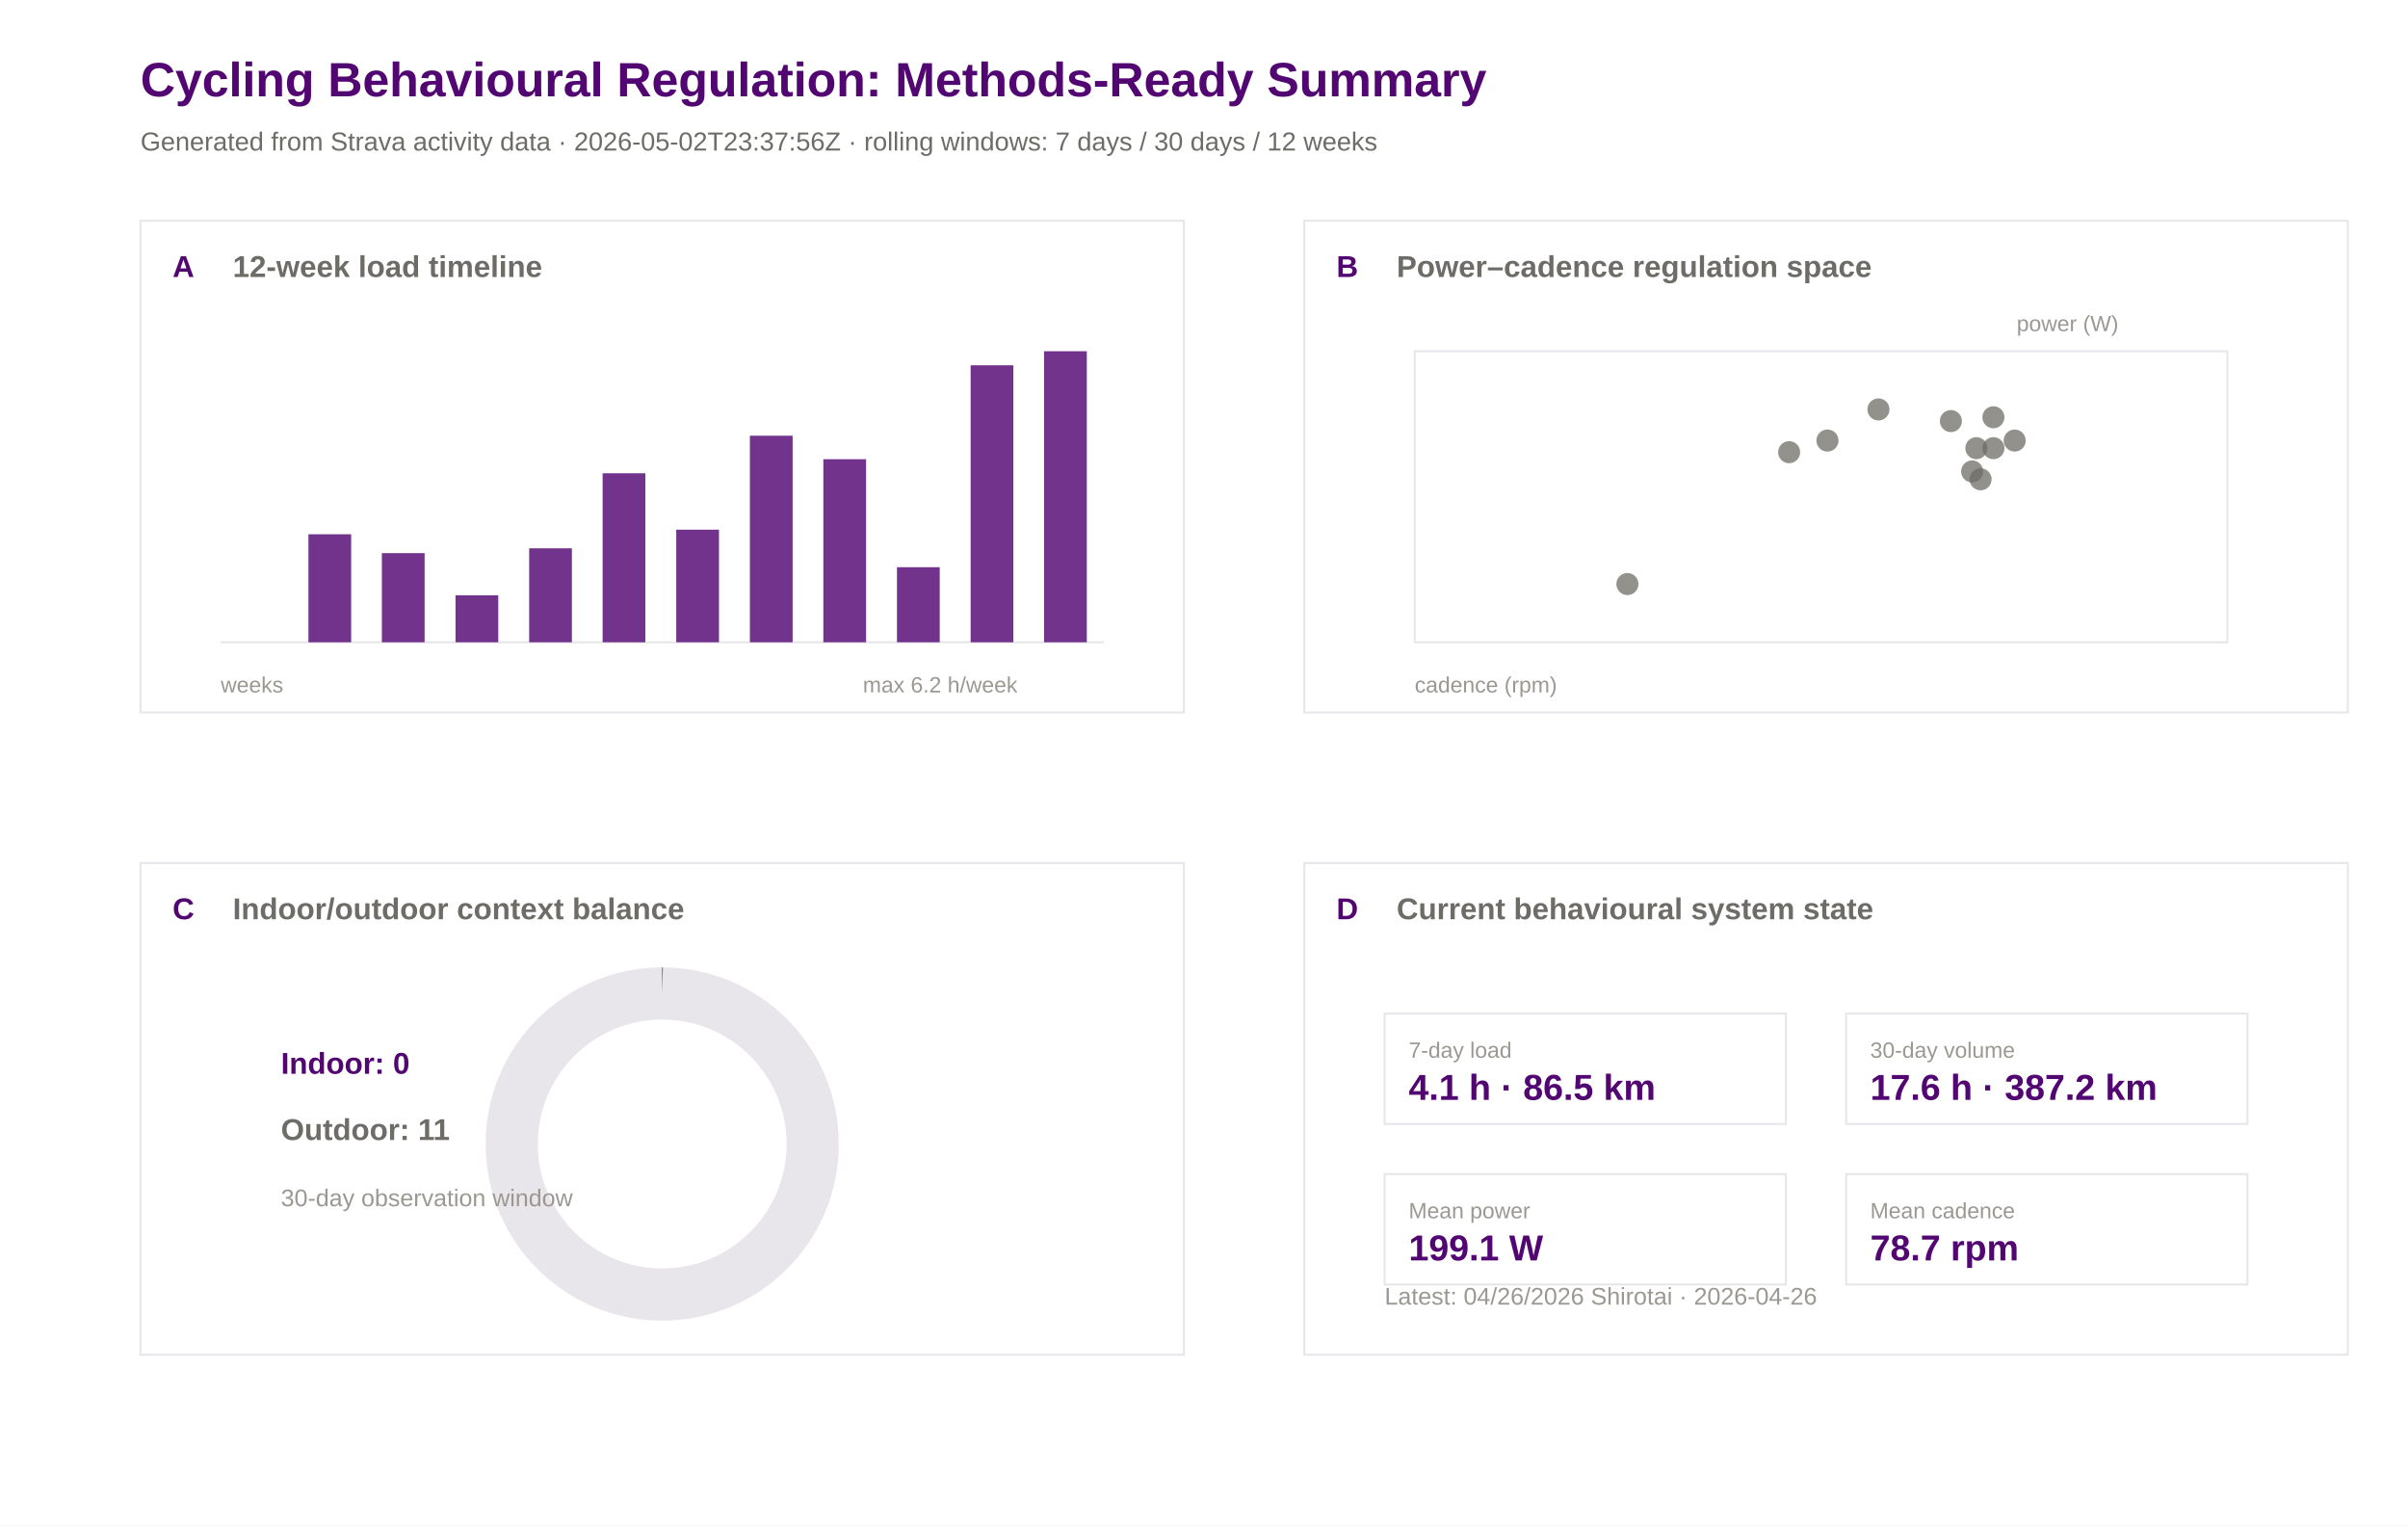
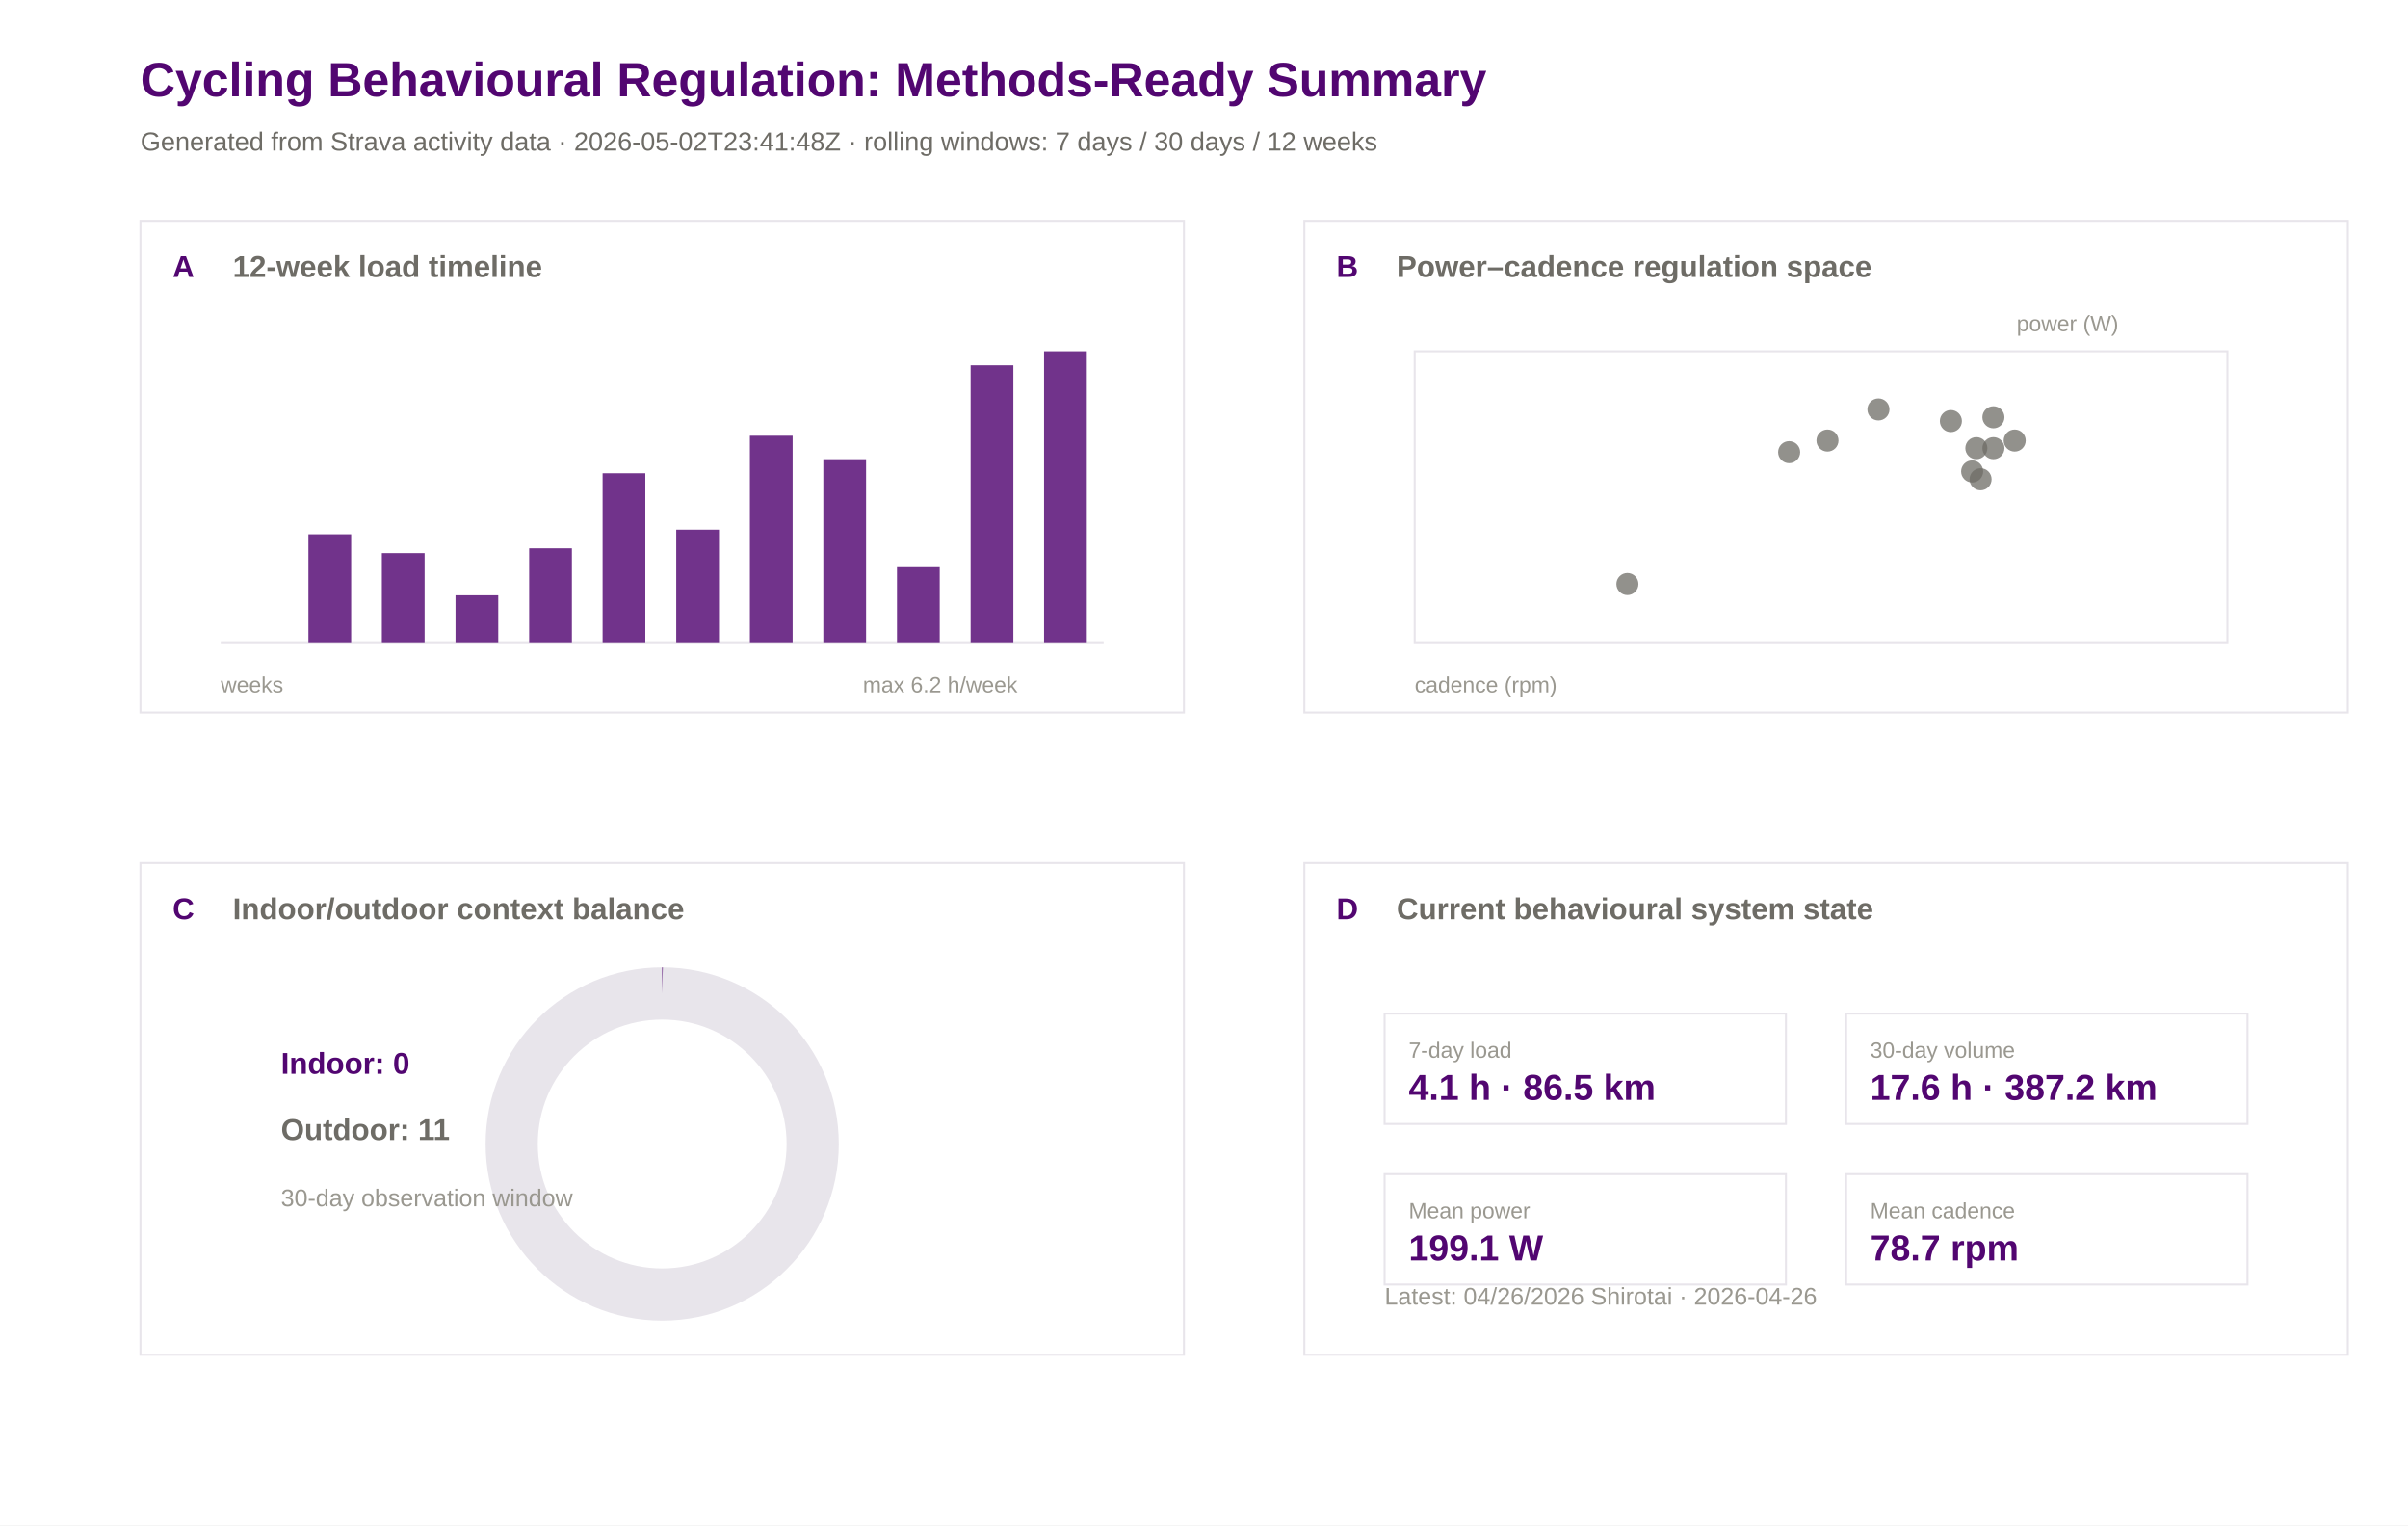
<svg xmlns="http://www.w3.org/2000/svg" width="1200" height="760" viewBox="0 0 1200 760">
  <rect width="100%" height="100%" fill="#ffffff" />
  <text x="70.0" y="48.0" font-family="Arial" font-size="24" font-weight="600" fill="#520671">Cycling Behavioural Regulation: Methods-Ready Summary</text>
-   <text x="70.0" y="75.0" font-family="Arial" font-size="13" font-weight="400" fill="#6e6c66">Generated from Strava activity data · 2026-05-02T23:37:56Z · rolling windows: 7 days / 30 days / 12 weeks</text>
+   <text x="70.0" y="75.0" font-family="Arial" font-size="13" font-weight="400" fill="#6e6c66">Generated from Strava activity data · 2026-05-02T23:41:48Z · rolling windows: 7 days / 30 days / 12 weeks</text>
  <rect x="70" y="110" width="520" height="245" fill="#ffffff" stroke="#e8e5eb" stroke-width="1" />
  <text x="86.0" y="138.0" font-family="Arial" font-size="15" font-weight="600" fill="#520671">A</text>
  <text x="116.0" y="138.0" font-family="Arial" font-size="15" font-weight="600" fill="#6e6c66">12-week load timeline</text>
  <rect x="650" y="110" width="520" height="245" fill="#ffffff" stroke="#e8e5eb" stroke-width="1" />
  <text x="666.0" y="138.0" font-family="Arial" font-size="15" font-weight="600" fill="#520671">B</text>
  <text x="696.0" y="138.0" font-family="Arial" font-size="15" font-weight="600" fill="#6e6c66">Power–cadence regulation space</text>
  <rect x="70" y="430" width="520" height="245" fill="#ffffff" stroke="#e8e5eb" stroke-width="1" />
  <text x="86.0" y="458.0" font-family="Arial" font-size="15" font-weight="600" fill="#520671">C</text>
  <text x="116.0" y="458.0" font-family="Arial" font-size="15" font-weight="600" fill="#6e6c66">Indoor/outdoor context balance</text>
  <rect x="650" y="430" width="520" height="245" fill="#ffffff" stroke="#e8e5eb" stroke-width="1" />
  <text x="666.0" y="458.0" font-family="Arial" font-size="15" font-weight="600" fill="#520671">D</text>
  <text x="696.0" y="458.0" font-family="Arial" font-size="15" font-weight="600" fill="#6e6c66">Current behavioural system state</text>
  <line x1="110" y1="320" x2="550" y2="320" stroke="#e8e5eb" />
  <rect x="117.0" y="320.0" width="21.3" height="0.0" fill="#520671" opacity="0.82" />
  <rect x="153.7" y="266.2" width="21.3" height="53.8" fill="#520671" opacity="0.82" />
  <rect x="190.3" y="275.6" width="21.3" height="44.4" fill="#520671" opacity="0.82" />
  <rect x="227.0" y="296.6" width="21.3" height="23.4" fill="#520671" opacity="0.82" />
  <rect x="263.7" y="273.2" width="21.3" height="46.8" fill="#520671" opacity="0.82" />
  <rect x="300.3" y="235.8" width="21.3" height="84.2" fill="#520671" opacity="0.82" />
  <rect x="337.0" y="263.9" width="21.3" height="56.1" fill="#520671" opacity="0.82" />
  <rect x="373.7" y="217.1" width="21.3" height="102.9" fill="#520671" opacity="0.82" />
  <rect x="410.3" y="228.8" width="21.3" height="91.2" fill="#520671" opacity="0.82" />
  <rect x="447.0" y="282.6" width="21.3" height="37.4" fill="#520671" opacity="0.82" />
  <rect x="483.7" y="182.0" width="21.3" height="138.0" fill="#520671" opacity="0.82" />
  <rect x="520.3" y="175.0" width="21.3" height="145.0" fill="#520671" opacity="0.82" />
  <text x="110.0" y="345.0" font-family="Arial" font-size="11" font-weight="400" fill="#9a9890">weeks</text>
  <text x="430.0" y="345.0" font-family="Arial" font-size="11" font-weight="400" fill="#9a9890">max 6.2 h/week</text>
  <rect x="705" y="175" width="405" height="145" fill="#ffffff" stroke="#e8e5eb" />
  <circle cx="987.0" cy="238.8" r="5.5" fill="#6e6c66" opacity="0.75" />
  <circle cx="910.7" cy="219.5" r="5.5" fill="#6e6c66" opacity="0.75" />
  <circle cx="972.2" cy="209.8" r="5.5" fill="#6e6c66" opacity="0.75" />
  <circle cx="993.4" cy="223.3" r="5.5" fill="#6e6c66" opacity="0.75" />
  <circle cx="1004.0" cy="219.5" r="5.5" fill="#6e6c66" opacity="0.75" />
  <circle cx="984.9" cy="223.3" r="5.5" fill="#6e6c66" opacity="0.75" />
  <circle cx="993.4" cy="207.9" r="5.5" fill="#6e6c66" opacity="0.75" />
  <circle cx="811.0" cy="291.0" r="5.5" fill="#6e6c66" opacity="0.75" />
  <circle cx="982.8" cy="234.9" r="5.5" fill="#6e6c66" opacity="0.75" />
  <circle cx="891.6" cy="225.3" r="5.5" fill="#6e6c66" opacity="0.75" />
  <circle cx="936.1" cy="204.0" r="5.5" fill="#6e6c66" opacity="0.75" />
  <text x="705.0" y="345.0" font-family="Arial" font-size="11" font-weight="400" fill="#9a9890">cadence (rpm)</text>
  <text x="1005.0" y="165.0" font-family="Arial" font-size="11" font-weight="400" fill="#9a9890">power (W)</text>
  <circle cx="330" cy="570" r="75" fill="none" stroke="#e8e5eb" stroke-width="26" />
  <circle cx="330" cy="570" r="75" fill="none" stroke="#520671" stroke-width="26" stroke-dasharray="0.0 471.2" transform="rotate(-90 330 570)" />
  <text x="140.0" y="535.0" font-family="Arial" font-size="15" font-weight="600" fill="#520671">Indoor: 0</text>
  <text x="140.0" y="568.0" font-family="Arial" font-size="15" font-weight="600" fill="#6e6c66">Outdoor: 11</text>
  <text x="140.0" y="601.0" font-family="Arial" font-size="12" font-weight="400" fill="#9a9890">30-day observation window</text>
  <rect x="690" y="505" width="200" height="55" fill="#ffffff" stroke="#e8e5eb" />
  <text x="702.0" y="527.0" font-family="Arial" font-size="11" font-weight="500" fill="#9a9890">7-day load</text>
  <text x="702.0" y="548.0" font-family="Arial" font-size="18" font-weight="600" fill="#520671">4.1 h · 86.5 km</text>
  <rect x="920" y="505" width="200" height="55" fill="#ffffff" stroke="#e8e5eb" />
  <text x="932.0" y="527.0" font-family="Arial" font-size="11" font-weight="500" fill="#9a9890">30-day volume</text>
  <text x="932.0" y="548.0" font-family="Arial" font-size="18" font-weight="600" fill="#520671">17.6 h · 387.2 km</text>
  <rect x="690" y="585" width="200" height="55" fill="#ffffff" stroke="#e8e5eb" />
  <text x="702.0" y="607.0" font-family="Arial" font-size="11" font-weight="500" fill="#9a9890">Mean power</text>
  <text x="702.0" y="628.0" font-family="Arial" font-size="18" font-weight="600" fill="#520671">199.1 W</text>
  <rect x="920" y="585" width="200" height="55" fill="#ffffff" stroke="#e8e5eb" />
  <text x="932.0" y="607.0" font-family="Arial" font-size="11" font-weight="500" fill="#9a9890">Mean cadence</text>
  <text x="932.0" y="628.0" font-family="Arial" font-size="18" font-weight="600" fill="#520671">78.7 rpm</text>
  <text x="690.0" y="650.0" font-family="Arial" font-size="12" font-weight="400" fill="#9a9890">Latest: 04/26/2026 Shirotai · 2026-04-26</text>
</svg>
